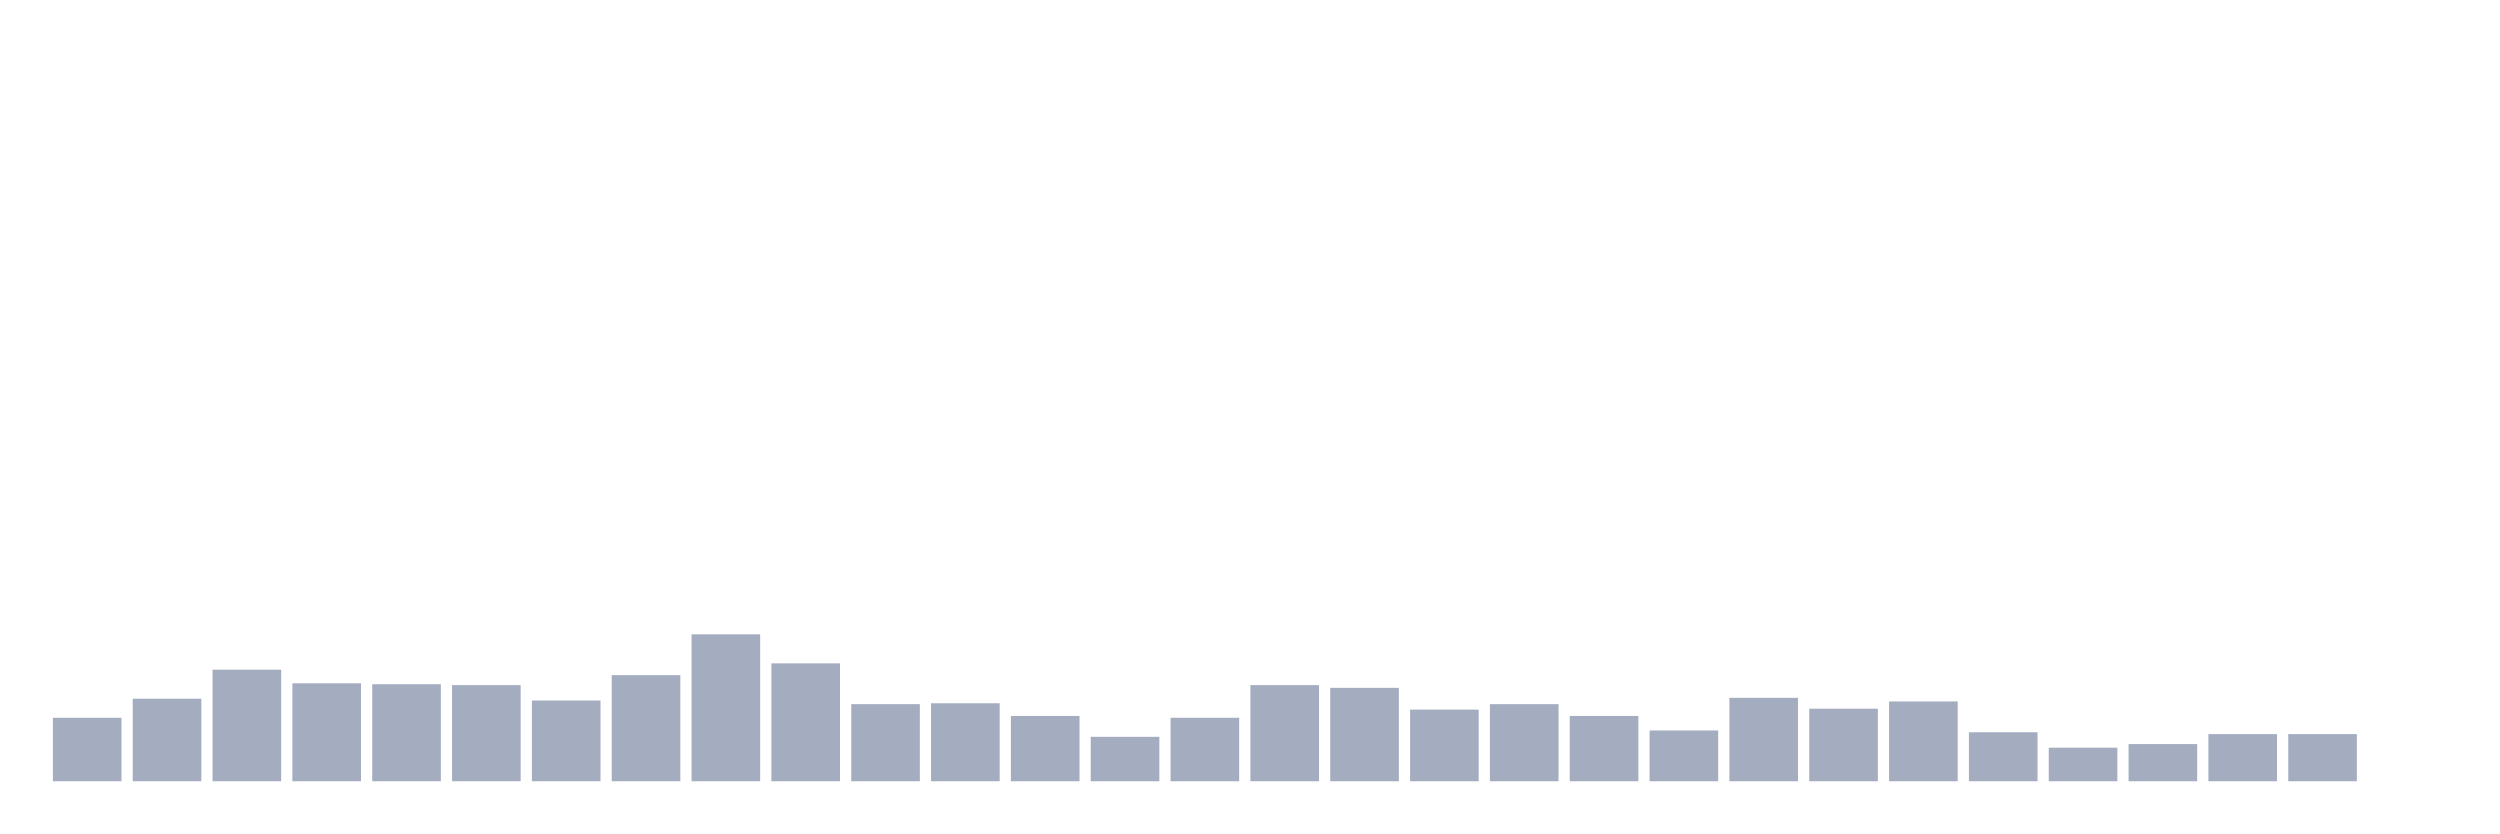
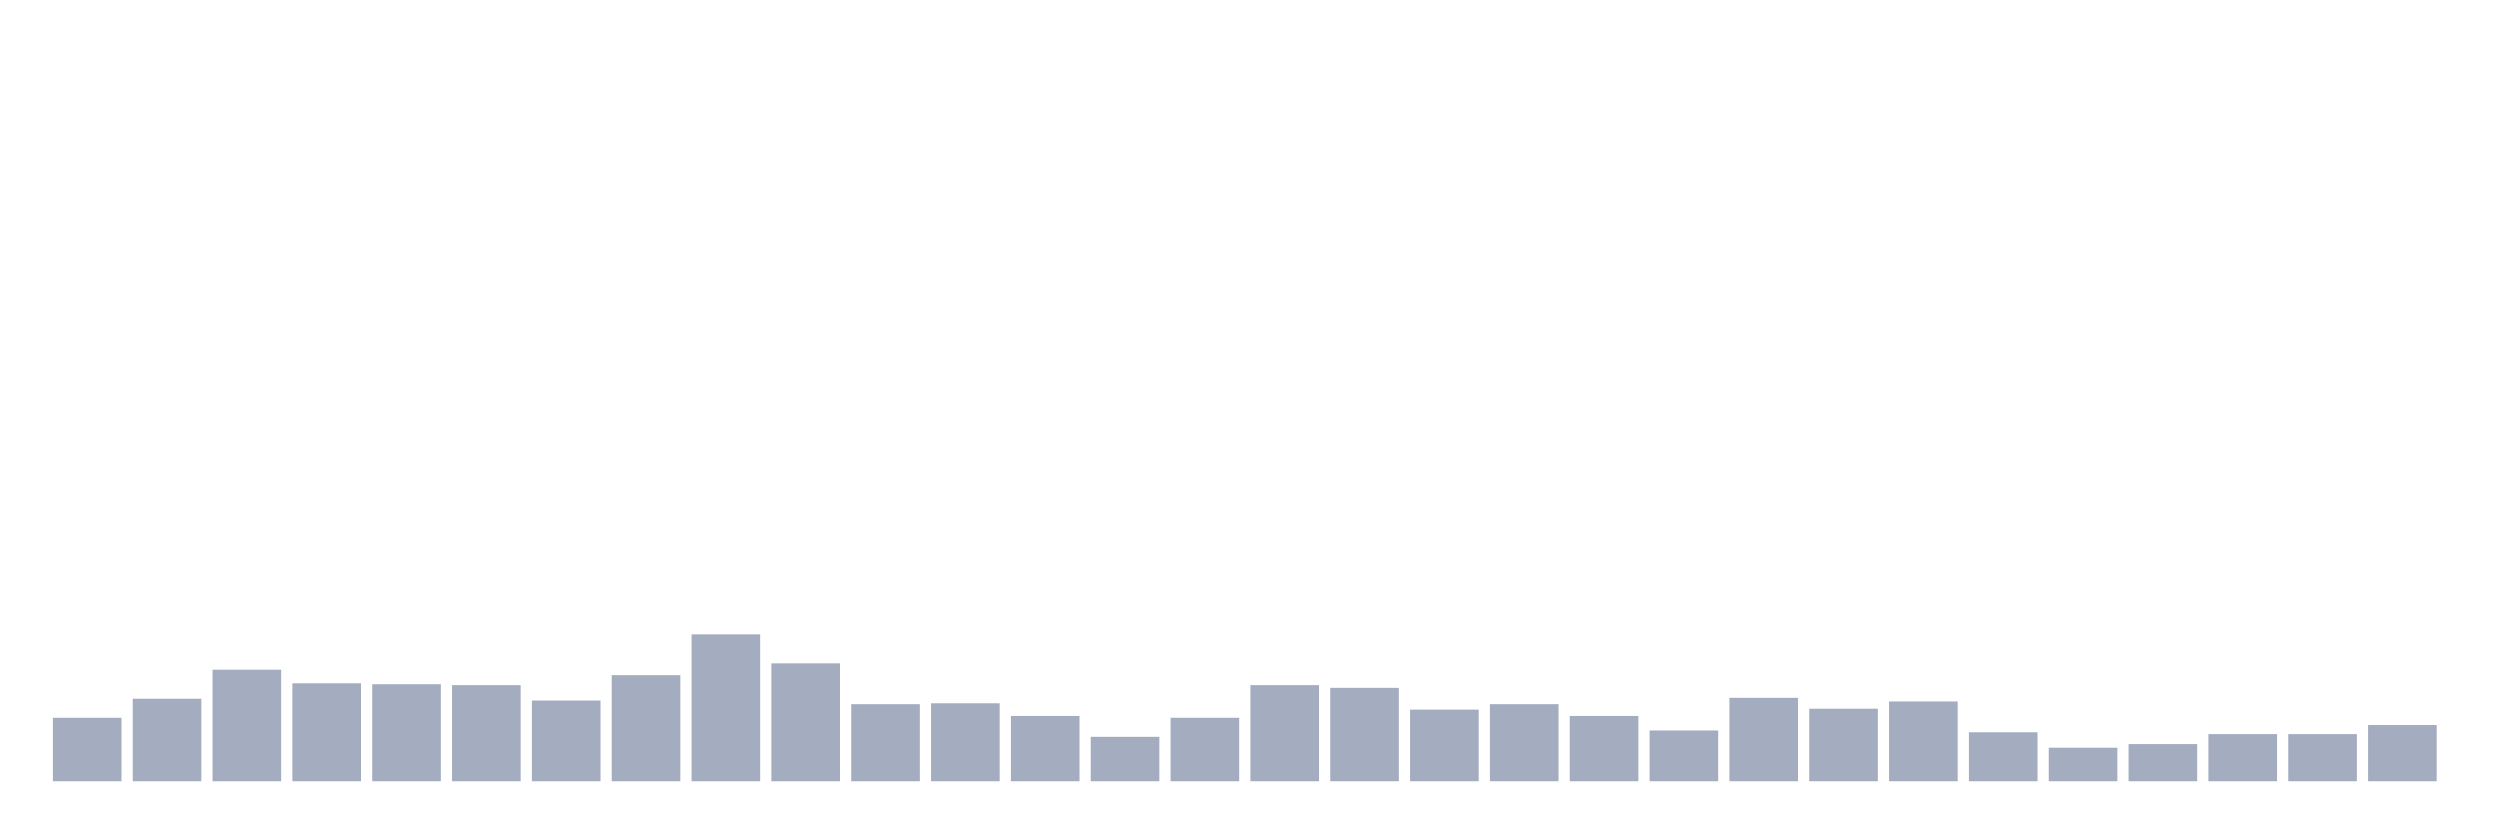
<svg xmlns="http://www.w3.org/2000/svg" viewBox="0 0 480 160">
  <g transform="translate(10,10)">
    <rect class="bar" x="0.153" width="13.175" y="127.811" height="12.189" fill="rgb(164,173,192)" />
    <rect class="bar" x="15.482" width="13.175" y="124.154" height="15.846" fill="rgb(164,173,192)" />
    <rect class="bar" x="30.81" width="13.175" y="118.582" height="21.418" fill="rgb(164,173,192)" />
    <rect class="bar" x="46.138" width="13.175" y="121.194" height="18.806" fill="rgb(164,173,192)" />
    <rect class="bar" x="61.466" width="13.175" y="121.368" height="18.632" fill="rgb(164,173,192)" />
    <rect class="bar" x="76.794" width="13.175" y="121.542" height="18.458" fill="rgb(164,173,192)" />
    <rect class="bar" x="92.123" width="13.175" y="124.502" height="15.498" fill="rgb(164,173,192)" />
    <rect class="bar" x="107.451" width="13.175" y="119.627" height="20.373" fill="rgb(164,173,192)" />
    <rect class="bar" x="122.779" width="13.175" y="111.791" height="28.209" fill="rgb(164,173,192)" />
    <rect class="bar" x="138.107" width="13.175" y="117.363" height="22.637" fill="rgb(164,173,192)" />
    <rect class="bar" x="153.436" width="13.175" y="125.199" height="14.801" fill="rgb(164,173,192)" />
    <rect class="bar" x="168.764" width="13.175" y="125.025" height="14.975" fill="rgb(164,173,192)" />
    <rect class="bar" x="184.092" width="13.175" y="127.463" height="12.537" fill="rgb(164,173,192)" />
    <rect class="bar" x="199.42" width="13.175" y="131.468" height="8.532" fill="rgb(164,173,192)" />
    <rect class="bar" x="214.748" width="13.175" y="127.811" height="12.189" fill="rgb(164,173,192)" />
    <rect class="bar" x="230.077" width="13.175" y="121.542" height="18.458" fill="rgb(164,173,192)" />
    <rect class="bar" x="245.405" width="13.175" y="122.065" height="17.935" fill="rgb(164,173,192)" />
    <rect class="bar" x="260.733" width="13.175" y="126.244" height="13.756" fill="rgb(164,173,192)" />
    <rect class="bar" x="276.061" width="13.175" y="125.199" height="14.801" fill="rgb(164,173,192)" />
    <rect class="bar" x="291.39" width="13.175" y="127.463" height="12.537" fill="rgb(164,173,192)" />
    <rect class="bar" x="306.718" width="13.175" y="130.249" height="9.751" fill="rgb(164,173,192)" />
    <rect class="bar" x="322.046" width="13.175" y="123.98" height="16.02" fill="rgb(164,173,192)" />
    <rect class="bar" x="337.374" width="13.175" y="126.07" height="13.93" fill="rgb(164,173,192)" />
    <rect class="bar" x="352.702" width="13.175" y="124.677" height="15.323" fill="rgb(164,173,192)" />
    <rect class="bar" x="368.031" width="13.175" y="130.597" height="9.403" fill="rgb(164,173,192)" />
    <rect class="bar" x="383.359" width="13.175" y="133.557" height="6.443" fill="rgb(164,173,192)" />
    <rect class="bar" x="398.687" width="13.175" y="132.861" height="7.139" fill="rgb(164,173,192)" />
    <rect class="bar" x="414.015" width="13.175" y="130.945" height="9.055" fill="rgb(164,173,192)" />
    <rect class="bar" x="429.344" width="13.175" y="130.945" height="9.055" fill="rgb(164,173,192)" />
-     <rect class="bar" x="444.672" width="13.175" y="140" height="0" fill="rgb(164,173,192)" />
+     <rect class="bar" x="444.672" width="13.175" y="129.204" height="10.796" fill="rgb(164,173,192)" />
  </g>
</svg>
